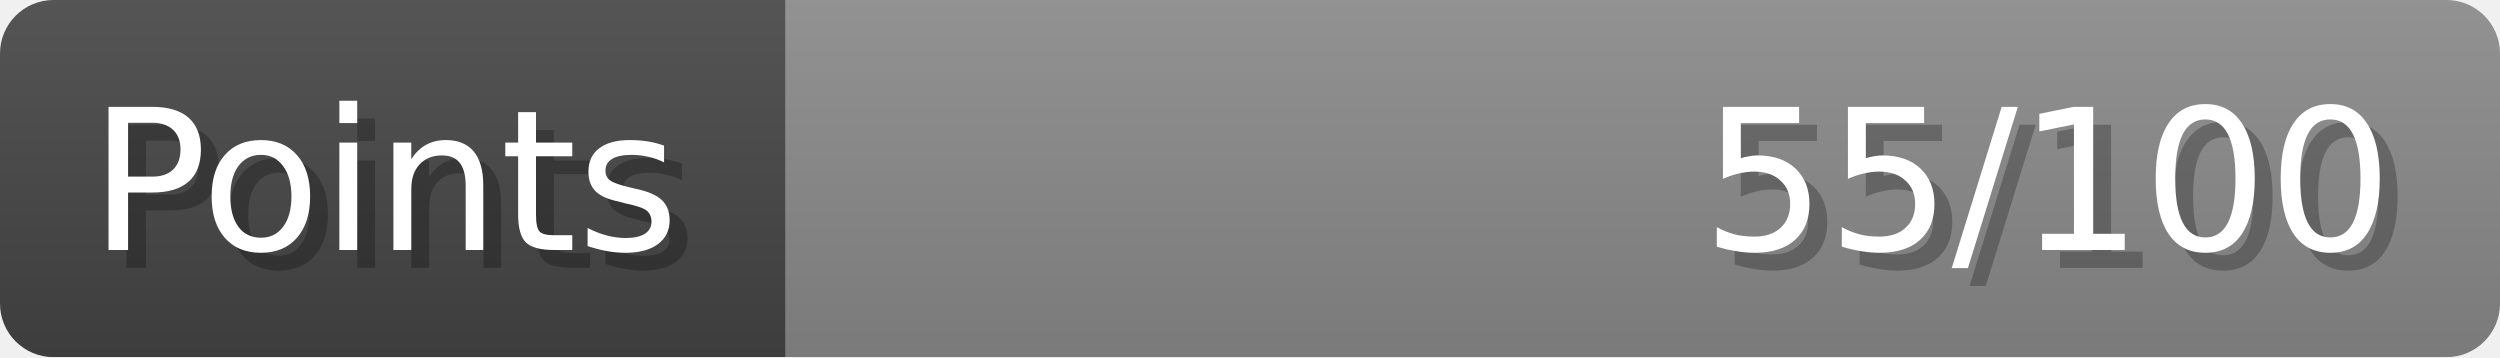
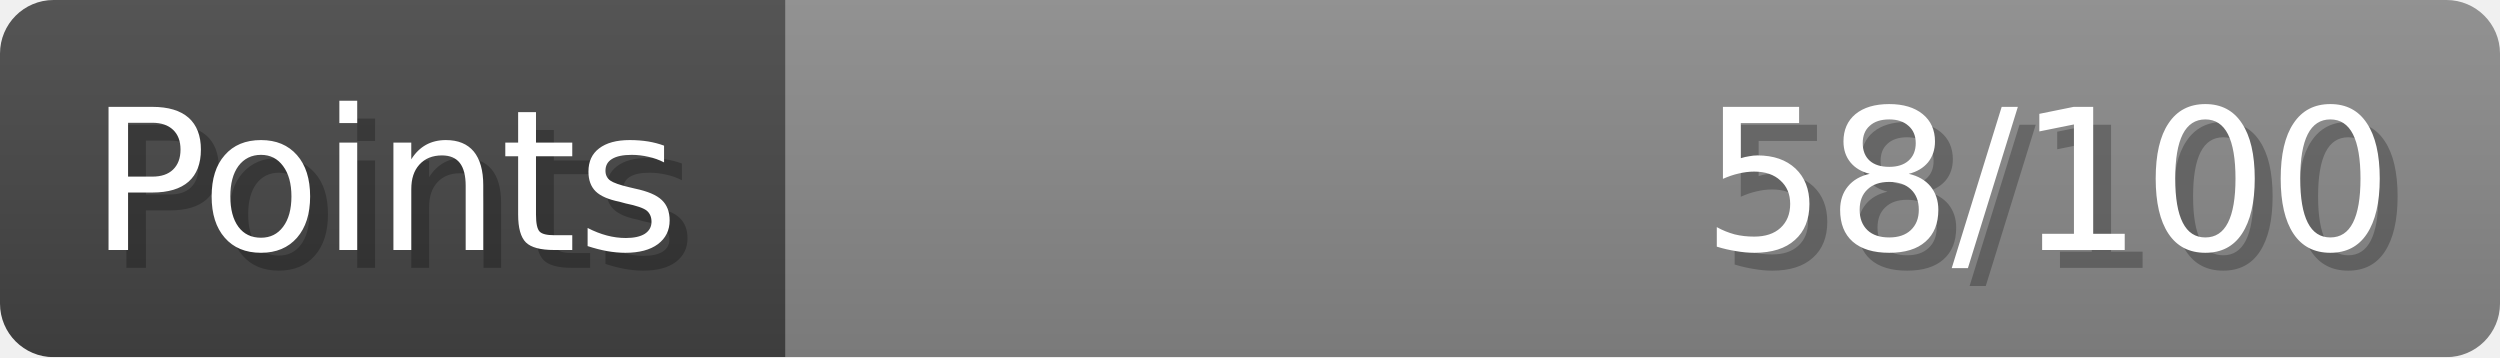
- <svg xmlns="http://www.w3.org/2000/svg" width="140px" height="20px" role="img" aria-label="Points: 55/100">
+ <svg xmlns="http://www.w3.org/2000/svg" width="140px" height="20px" role="img" aria-label="Points: 58/100">
  <linearGradient id="a" x2="0" y2="100%">
    <stop offset="0" stop-opacity=".1" stop-color="#EEE" />
    <stop offset="1" stop-opacity=".1" />
  </linearGradient>
  <mask id="m">
    <rect width="100%" height="100%" rx="3" fill="#FFF" />
  </mask>
  <g mask="url(#m)">
    <rect x="0" y="0" width="44" height="20" fill="#444" />
    <svg x="44" y="0" width="96" height="20">
      <rect width="100%" height="100%" fill="#888888" />
      <rect width="0%" height="100%" fill="#33CC11" transform="">
-         <animate attributeName="width" begin="0.5s" dur="600ms" from="0%" to="55%" repeatCount="1" fill="freeze" calcMode="spline" keyTimes="0; 1" keySplines="0.3, 0.61, 0.355, 1" />
+         <animate attributeName="width" begin="0.5s" dur="600ms" from="0%" to="57%" repeatCount="1" fill="freeze" calcMode="spline" keyTimes="0; 1" keySplines="0.3, 0.61, 0.355, 1" />
      </rect>
    </svg>
    <rect width="140" height="20" fill="url(#a)" />
  </g>
  <g aria-hidden="true" font-size="11" font-family="Verdana, DejaVu Sans, sans-serif" fill="#FFFFFF">
    <text x="6" y="15" fill="#000" opacity="0.25">Points</text>
    <text x="5" y="14">Points</text>
-     <text x="135" y="15" fill="#000" opacity="0.25" text-anchor="end">55/100</text>
-     <text x="134" y="14" text-anchor="end">55/100</text>
+     <text x="135" y="15" fill="#000" opacity="0.25" text-anchor="end">58/100</text>
+     <text x="134" y="14" text-anchor="end">58/100</text>
  </g>
</svg>
